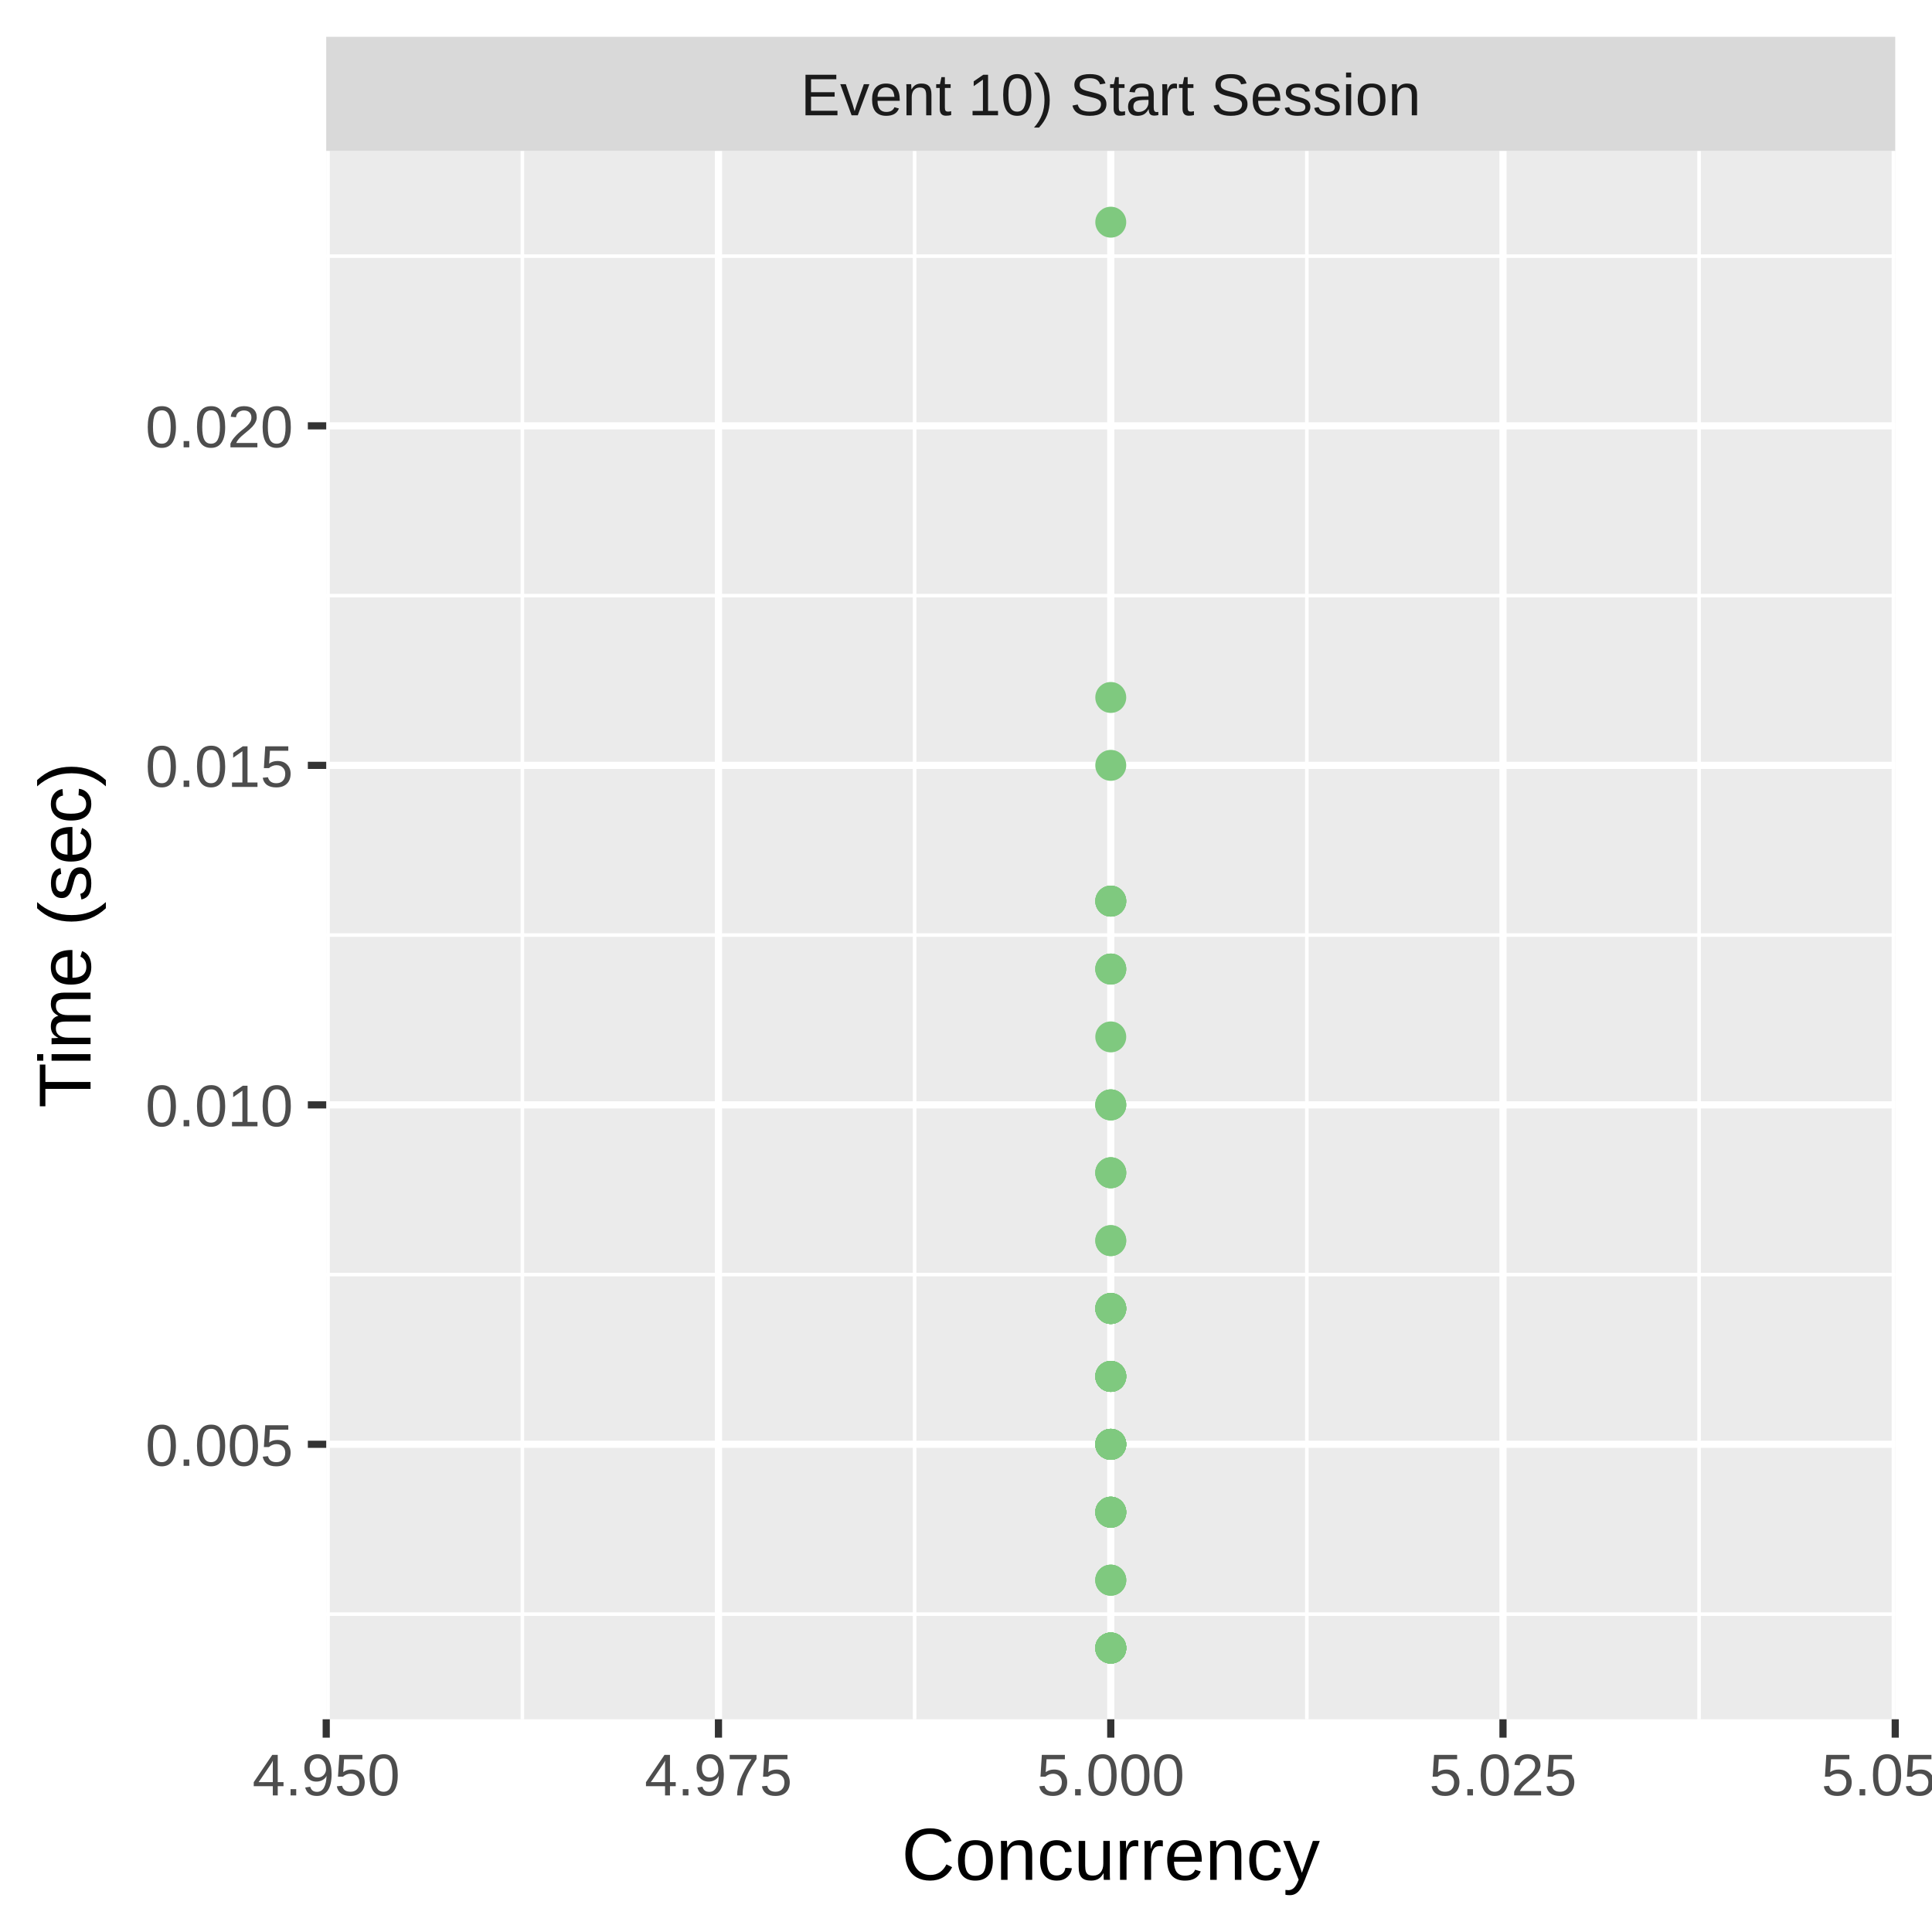
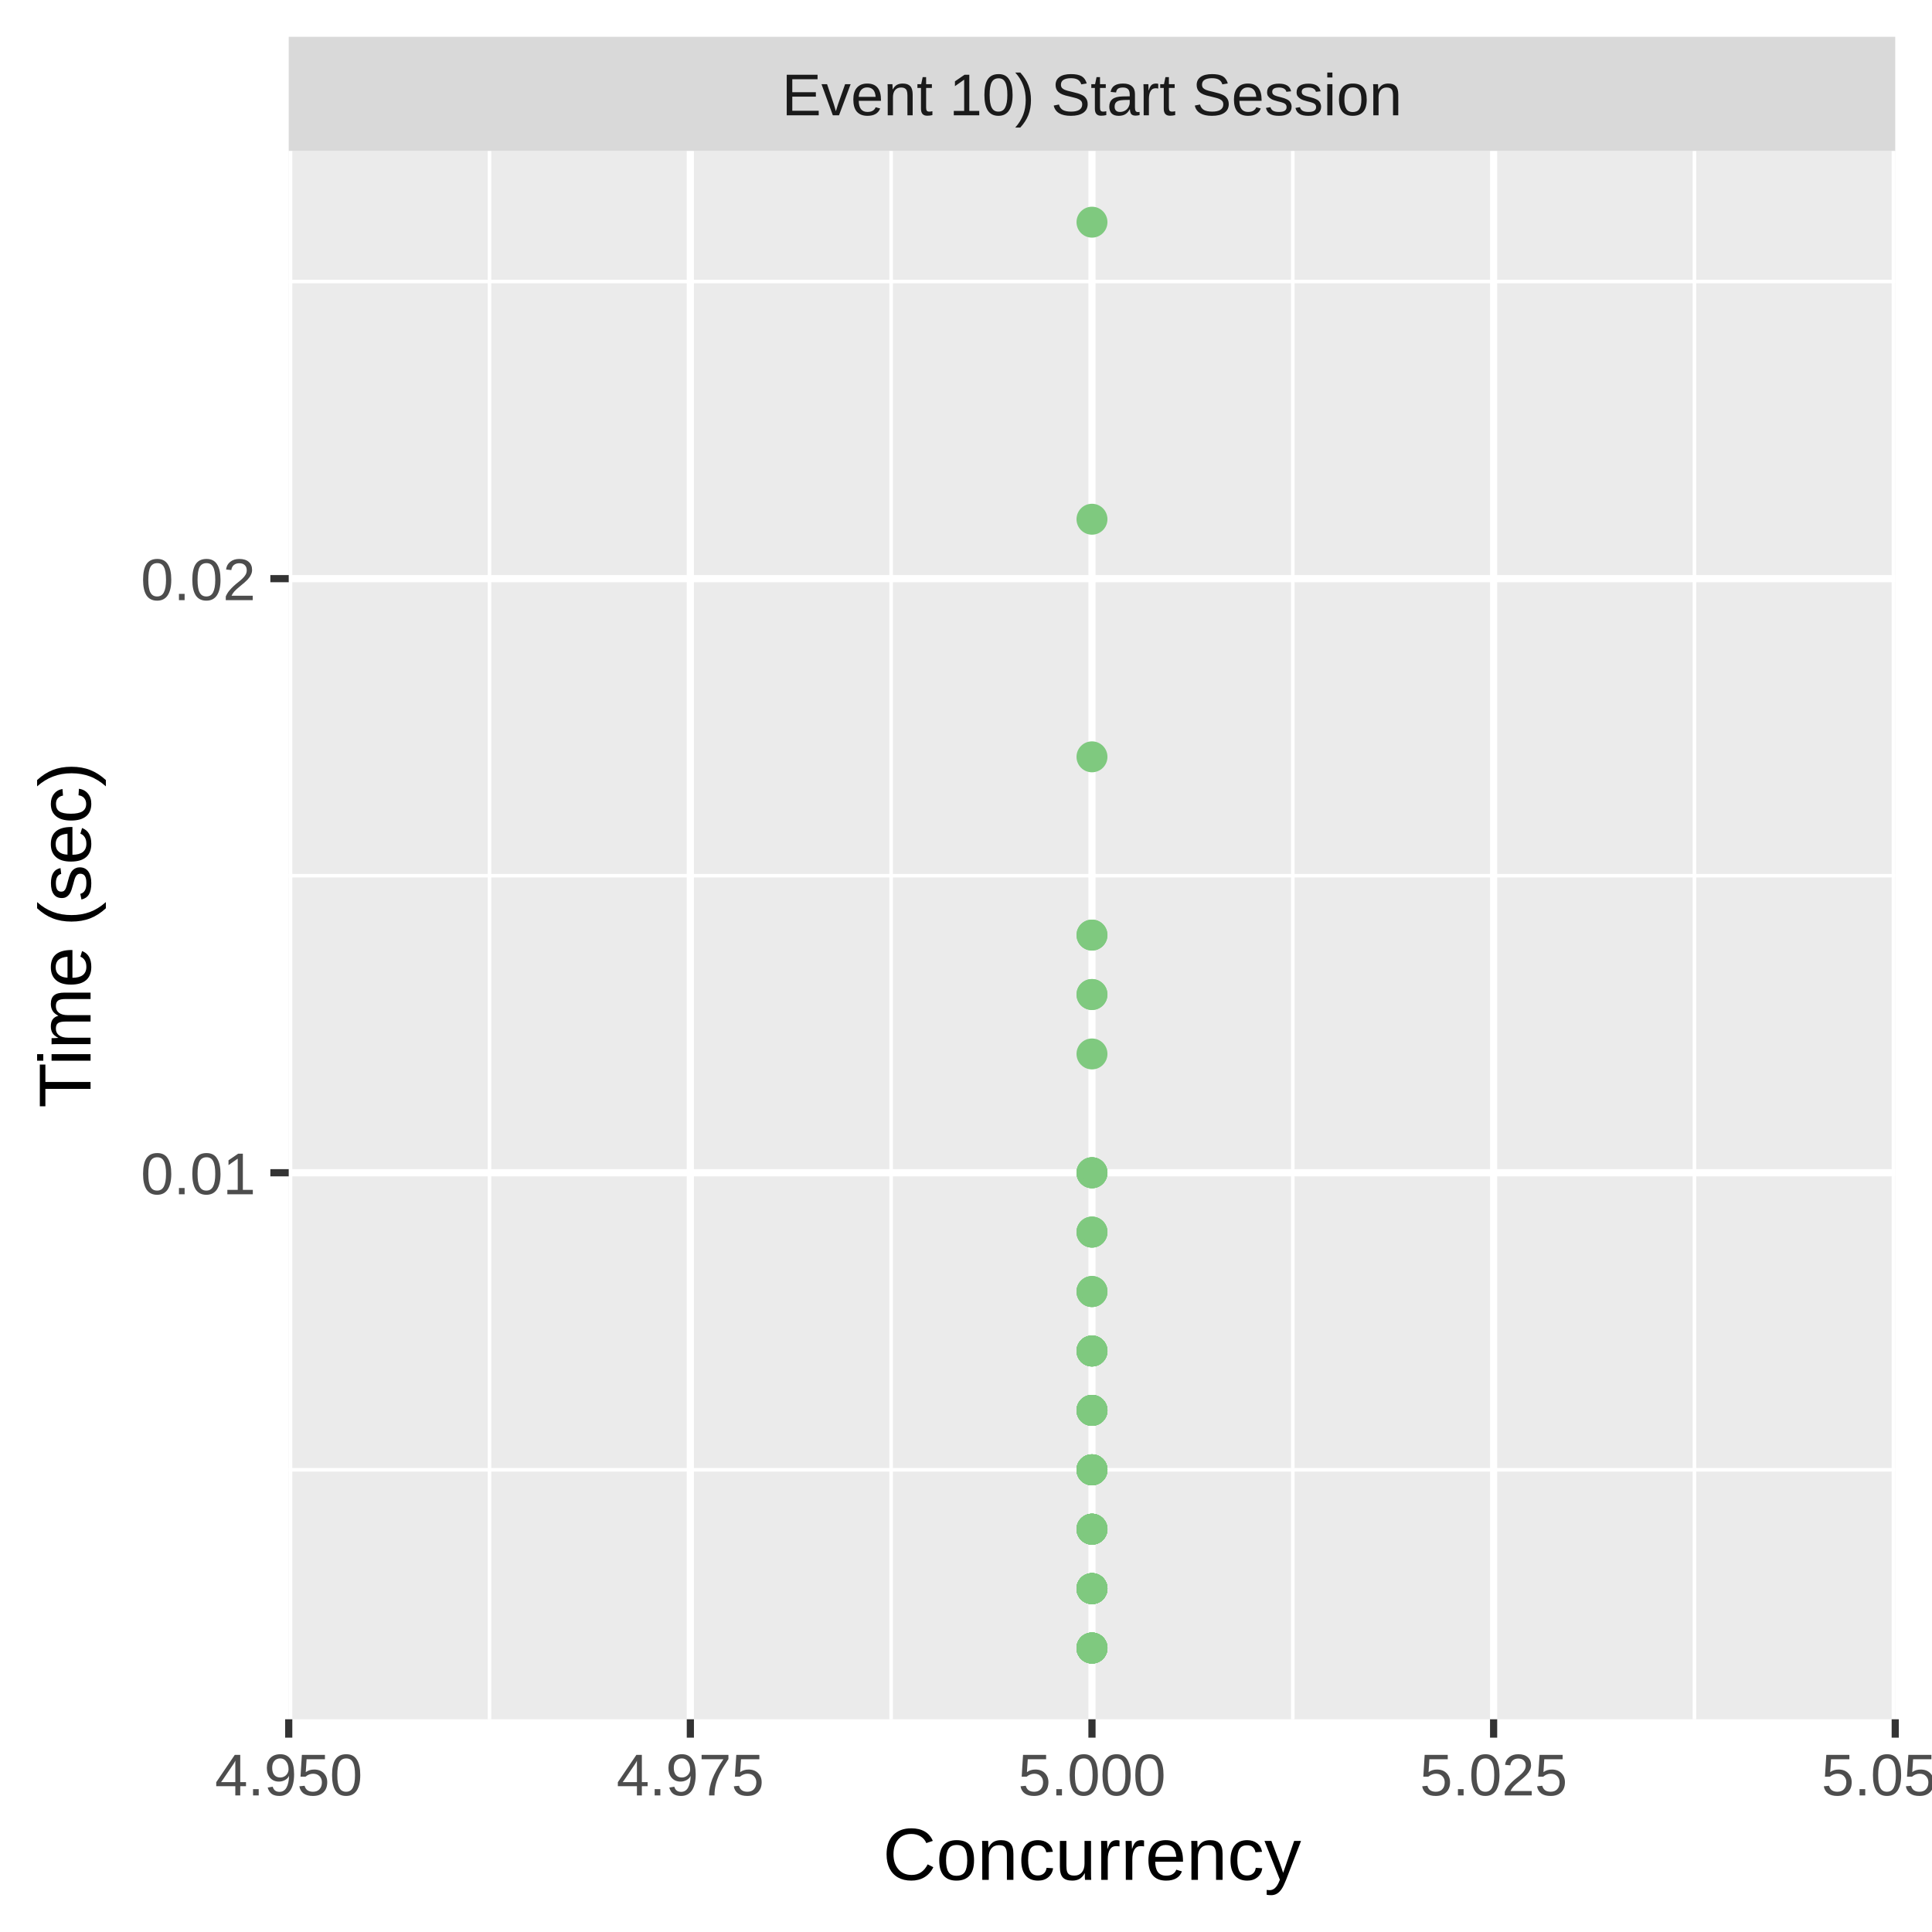
<svg xmlns="http://www.w3.org/2000/svg" class="svglite" width="288.00pt" height="288.00pt" viewBox="0 0 288.00 288.00">
  <defs>
    <style type="text/css">
    .svglite line, .svglite polyline, .svglite polygon, .svglite path, .svglite rect, .svglite circle {
      fill: none;
      stroke: #000000;
      stroke-linecap: round;
      stroke-linejoin: round;
      stroke-miterlimit: 10.00;
    }
    .svglite text {
      white-space: pre;
    }
  </style>
  </defs>
  <rect width="100%" height="100%" style="stroke: none; fill: #FFFFFF;" />
  <defs>
    <clipPath id="cpMC4wMHwyODguMDB8MC4wMHwyODguMDA=">
      <rect x="0.00" y="0.00" width="288.00" height="288.00" />
    </clipPath>
  </defs>
  <g clip-path="url(#cpMC4wMHwyODguMDB8MC4wMHwyODguMDA=)">
    <rect x="0.00" y="0.00" width="288.00" height="288.00" style="stroke-width: 1.07; stroke: #FFFFFF; fill: #FFFFFF;" />
  </g>
  <defs>
-     <clipPath id="cpNDguNjN8MjgyLjUyfDIyLjQ5fDI1Ni4yOQ==">
-       <rect x="48.63" y="22.49" width="233.89" height="233.80" />
+     <clipPath id="cpNDMuMDR8MjgyLjUyfDIyLjQ5fDI1Ni4yOQ==">
+       <rect x="43.04" y="22.49" width="239.48" height="233.80" />
    </clipPath>
  </defs>
-   <g clip-path="url(#cpNDguNjN8MjgyLjUyfDIyLjQ5fDI1Ni4yOQ==)">
-     <rect x="48.63" y="22.49" width="233.89" height="233.80" style="stroke-width: 1.07; stroke: none; fill: #EBEBEB;" />
-     <polyline points="48.63,240.61 282.52,240.61 " style="stroke-width: 0.53; stroke: #FFFFFF; stroke-linecap: butt;" />
-     <polyline points="48.63,190.00 282.52,190.00 " style="stroke-width: 0.53; stroke: #FFFFFF; stroke-linecap: butt;" />
-     <polyline points="48.63,139.39 282.52,139.39 " style="stroke-width: 0.53; stroke: #FFFFFF; stroke-linecap: butt;" />
-     <polyline points="48.63,88.79 282.52,88.79 " style="stroke-width: 0.53; stroke: #FFFFFF; stroke-linecap: butt;" />
-     <polyline points="48.63,38.18 282.52,38.18 " style="stroke-width: 0.53; stroke: #FFFFFF; stroke-linecap: butt;" />
-     <polyline points="77.87,256.29 77.87,22.49 " style="stroke-width: 0.53; stroke: #FFFFFF; stroke-linecap: butt;" />
-     <polyline points="136.34,256.29 136.34,22.49 " style="stroke-width: 0.53; stroke: #FFFFFF; stroke-linecap: butt;" />
-     <polyline points="194.81,256.29 194.81,22.49 " style="stroke-width: 0.53; stroke: #FFFFFF; stroke-linecap: butt;" />
-     <polyline points="253.28,256.29 253.28,22.49 " style="stroke-width: 0.53; stroke: #FFFFFF; stroke-linecap: butt;" />
-     <polyline points="48.63,215.30 282.52,215.30 " style="stroke-width: 1.07; stroke: #FFFFFF; stroke-linecap: butt;" />
-     <polyline points="48.63,164.70 282.52,164.70 " style="stroke-width: 1.07; stroke: #FFFFFF; stroke-linecap: butt;" />
-     <polyline points="48.63,114.09 282.52,114.09 " style="stroke-width: 1.07; stroke: #FFFFFF; stroke-linecap: butt;" />
-     <polyline points="48.63,63.48 282.52,63.48 " style="stroke-width: 1.07; stroke: #FFFFFF; stroke-linecap: butt;" />
-     <polyline points="48.63,256.29 48.63,22.49 " style="stroke-width: 1.07; stroke: #FFFFFF; stroke-linecap: butt;" />
-     <polyline points="107.10,256.29 107.10,22.49 " style="stroke-width: 1.07; stroke: #FFFFFF; stroke-linecap: butt;" />
-     <polyline points="165.58,256.29 165.58,22.49 " style="stroke-width: 1.07; stroke: #FFFFFF; stroke-linecap: butt;" />
-     <polyline points="224.05,256.29 224.05,22.49 " style="stroke-width: 1.07; stroke: #FFFFFF; stroke-linecap: butt;" />
+   <g clip-path="url(#cpNDMuMDR8MjgyLjUyfDIyLjQ5fDI1Ni4yOQ==)">
+     <rect x="43.04" y="22.49" width="239.48" height="233.80" style="stroke-width: 1.07; stroke: none; fill: #EBEBEB;" />
+     <polyline points="43.04,219.10 282.52,219.10 " style="stroke-width: 0.53; stroke: #FFFFFF; stroke-linecap: butt;" />
+     <polyline points="43.04,130.54 282.52,130.54 " style="stroke-width: 0.53; stroke: #FFFFFF; stroke-linecap: butt;" />
+     <polyline points="43.04,41.97 282.52,41.97 " style="stroke-width: 0.53; stroke: #FFFFFF; stroke-linecap: butt;" />
+     <polyline points="72.97,256.29 72.97,22.49 " style="stroke-width: 0.53; stroke: #FFFFFF; stroke-linecap: butt;" />
+     <polyline points="132.84,256.29 132.84,22.49 " style="stroke-width: 0.53; stroke: #FFFFFF; stroke-linecap: butt;" />
+     <polyline points="192.71,256.29 192.71,22.49 " style="stroke-width: 0.53; stroke: #FFFFFF; stroke-linecap: butt;" />
+     <polyline points="252.59,256.29 252.59,22.49 " style="stroke-width: 0.53; stroke: #FFFFFF; stroke-linecap: butt;" />
+     <polyline points="43.04,174.82 282.52,174.82 " style="stroke-width: 1.07; stroke: #FFFFFF; stroke-linecap: butt;" />
+     <polyline points="43.04,86.26 282.52,86.26 " style="stroke-width: 1.07; stroke: #FFFFFF; stroke-linecap: butt;" />
+     <polyline points="43.04,256.29 43.04,22.49 " style="stroke-width: 1.07; stroke: #FFFFFF; stroke-linecap: butt;" />
+     <polyline points="102.91,256.29 102.91,22.49 " style="stroke-width: 1.07; stroke: #FFFFFF; stroke-linecap: butt;" />
+     <polyline points="162.78,256.29 162.78,22.49 " style="stroke-width: 1.07; stroke: #FFFFFF; stroke-linecap: butt;" />
+     <polyline points="222.65,256.29 222.65,22.49 " style="stroke-width: 1.07; stroke: #FFFFFF; stroke-linecap: butt;" />
    <polyline points="282.52,256.29 282.52,22.49 " style="stroke-width: 1.07; stroke: #FFFFFF; stroke-linecap: butt;" />
-     <circle cx="165.58" cy="195.06" r="1.95" style="stroke-width: 0.71; stroke: #7FC97F; fill: #7FC97F;" />
-     <circle cx="165.58" cy="134.33" r="1.95" style="stroke-width: 0.71; stroke: #7FC97F; fill: #7FC97F;" />
-     <circle cx="165.58" cy="245.67" r="1.95" style="stroke-width: 0.71; stroke: #7FC97F; fill: #7FC97F;" />
-     <circle cx="165.58" cy="245.67" r="1.95" style="stroke-width: 0.71; stroke: #7FC97F; fill: #7FC97F;" />
-     <circle cx="165.58" cy="195.06" r="1.95" style="stroke-width: 0.71; stroke: #7FC97F; fill: #7FC97F;" />
-     <circle cx="165.58" cy="245.67" r="1.95" style="stroke-width: 0.71; stroke: #7FC97F; fill: #7FC97F;" />
-     <circle cx="165.58" cy="245.67" r="1.95" style="stroke-width: 0.71; stroke: #7FC97F; fill: #7FC97F;" />
-     <circle cx="165.58" cy="225.42" r="1.95" style="stroke-width: 0.71; stroke: #7FC97F; fill: #7FC97F;" />
-     <circle cx="165.58" cy="205.18" r="1.95" style="stroke-width: 0.71; stroke: #7FC97F; fill: #7FC97F;" />
-     <circle cx="165.58" cy="174.82" r="1.95" style="stroke-width: 0.71; stroke: #7FC97F; fill: #7FC97F;" />
-     <circle cx="165.58" cy="205.18" r="1.95" style="stroke-width: 0.71; stroke: #7FC97F; fill: #7FC97F;" />
-     <circle cx="165.58" cy="164.70" r="1.95" style="stroke-width: 0.71; stroke: #7FC97F; fill: #7FC97F;" />
-     <circle cx="165.58" cy="134.33" r="1.95" style="stroke-width: 0.71; stroke: #7FC97F; fill: #7FC97F;" />
-     <circle cx="165.58" cy="195.06" r="1.95" style="stroke-width: 0.71; stroke: #7FC97F; fill: #7FC97F;" />
-     <circle cx="165.58" cy="205.18" r="1.95" style="stroke-width: 0.71; stroke: #7FC97F; fill: #7FC97F;" />
-     <circle cx="165.58" cy="205.18" r="1.95" style="stroke-width: 0.71; stroke: #7FC97F; fill: #7FC97F;" />
-     <circle cx="165.58" cy="245.67" r="1.95" style="stroke-width: 0.71; stroke: #7FC97F; fill: #7FC97F;" />
-     <circle cx="165.58" cy="215.30" r="1.95" style="stroke-width: 0.71; stroke: #7FC97F; fill: #7FC97F;" />
-     <circle cx="165.58" cy="225.42" r="1.95" style="stroke-width: 0.71; stroke: #7FC97F; fill: #7FC97F;" />
-     <circle cx="165.58" cy="215.30" r="1.95" style="stroke-width: 0.71; stroke: #7FC97F; fill: #7FC97F;" />
-     <circle cx="165.58" cy="205.18" r="1.95" style="stroke-width: 0.71; stroke: #7FC97F; fill: #7FC97F;" />
-     <circle cx="165.58" cy="225.42" r="1.95" style="stroke-width: 0.71; stroke: #7FC97F; fill: #7FC97F;" />
-     <circle cx="165.58" cy="245.67" r="1.95" style="stroke-width: 0.71; stroke: #7FC97F; fill: #7FC97F;" />
-     <circle cx="165.58" cy="215.30" r="1.95" style="stroke-width: 0.71; stroke: #7FC97F; fill: #7FC97F;" />
-     <circle cx="165.58" cy="235.55" r="1.95" style="stroke-width: 0.71; stroke: #7FC97F; fill: #7FC97F;" />
-     <circle cx="165.58" cy="225.42" r="1.95" style="stroke-width: 0.71; stroke: #7FC97F; fill: #7FC97F;" />
-     <circle cx="165.58" cy="184.94" r="1.95" style="stroke-width: 0.71; stroke: #7FC97F; fill: #7FC97F;" />
-     <circle cx="165.58" cy="205.18" r="1.95" style="stroke-width: 0.71; stroke: #7FC97F; fill: #7FC97F;" />
-     <circle cx="165.58" cy="144.45" r="1.95" style="stroke-width: 0.71; stroke: #7FC97F; fill: #7FC97F;" />
-     <circle cx="165.58" cy="215.30" r="1.95" style="stroke-width: 0.71; stroke: #7FC97F; fill: #7FC97F;" />
-     <circle cx="165.58" cy="195.06" r="1.95" style="stroke-width: 0.71; stroke: #7FC97F; fill: #7FC97F;" />
-     <circle cx="165.58" cy="235.55" r="1.95" style="stroke-width: 0.71; stroke: #7FC97F; fill: #7FC97F;" />
-     <circle cx="165.58" cy="245.67" r="1.95" style="stroke-width: 0.71; stroke: #7FC97F; fill: #7FC97F;" />
-     <circle cx="165.58" cy="144.45" r="1.95" style="stroke-width: 0.71; stroke: #7FC97F; fill: #7FC97F;" />
-     <circle cx="165.58" cy="215.30" r="1.95" style="stroke-width: 0.71; stroke: #7FC97F; fill: #7FC97F;" />
-     <circle cx="165.58" cy="205.18" r="1.95" style="stroke-width: 0.71; stroke: #7FC97F; fill: #7FC97F;" />
-     <circle cx="165.58" cy="215.30" r="1.95" style="stroke-width: 0.71; stroke: #7FC97F; fill: #7FC97F;" />
-     <circle cx="165.58" cy="225.42" r="1.95" style="stroke-width: 0.71; stroke: #7FC97F; fill: #7FC97F;" />
-     <circle cx="165.58" cy="215.30" r="1.95" style="stroke-width: 0.71; stroke: #7FC97F; fill: #7FC97F;" />
-     <circle cx="165.58" cy="174.82" r="1.95" style="stroke-width: 0.71; stroke: #7FC97F; fill: #7FC97F;" />
-     <circle cx="165.58" cy="245.67" r="1.95" style="stroke-width: 0.71; stroke: #7FC97F; fill: #7FC97F;" />
-     <circle cx="165.58" cy="134.33" r="1.95" style="stroke-width: 0.71; stroke: #7FC97F; fill: #7FC97F;" />
-     <circle cx="165.58" cy="164.70" r="1.95" style="stroke-width: 0.71; stroke: #7FC97F; fill: #7FC97F;" />
-     <circle cx="165.58" cy="245.67" r="1.95" style="stroke-width: 0.71; stroke: #7FC97F; fill: #7FC97F;" />
-     <circle cx="165.58" cy="184.94" r="1.95" style="stroke-width: 0.71; stroke: #7FC97F; fill: #7FC97F;" />
-     <circle cx="165.58" cy="245.67" r="1.95" style="stroke-width: 0.71; stroke: #7FC97F; fill: #7FC97F;" />
-     <circle cx="165.58" cy="245.67" r="1.95" style="stroke-width: 0.71; stroke: #7FC97F; fill: #7FC97F;" />
-     <circle cx="165.58" cy="174.82" r="1.95" style="stroke-width: 0.71; stroke: #7FC97F; fill: #7FC97F;" />
-     <circle cx="165.58" cy="215.30" r="1.95" style="stroke-width: 0.71; stroke: #7FC97F; fill: #7FC97F;" />
-     <circle cx="165.58" cy="144.45" r="1.95" style="stroke-width: 0.71; stroke: #7FC97F; fill: #7FC97F;" />
-     <circle cx="165.58" cy="235.55" r="1.95" style="stroke-width: 0.71; stroke: #7FC97F; fill: #7FC97F;" />
-     <circle cx="165.58" cy="103.97" r="1.95" style="stroke-width: 0.71; stroke: #7FC97F; fill: #7FC97F;" />
-     <circle cx="165.58" cy="33.12" r="1.95" style="stroke-width: 0.71; stroke: #7FC97F; fill: #7FC97F;" />
-     <circle cx="165.58" cy="205.18" r="1.95" style="stroke-width: 0.71; stroke: #7FC97F; fill: #7FC97F;" />
-     <circle cx="165.58" cy="245.67" r="1.95" style="stroke-width: 0.71; stroke: #7FC97F; fill: #7FC97F;" />
-     <circle cx="165.58" cy="154.57" r="1.95" style="stroke-width: 0.71; stroke: #7FC97F; fill: #7FC97F;" />
-     <circle cx="165.58" cy="225.42" r="1.95" style="stroke-width: 0.71; stroke: #7FC97F; fill: #7FC97F;" />
-     <circle cx="165.58" cy="114.09" r="1.95" style="stroke-width: 0.71; stroke: #7FC97F; fill: #7FC97F;" />
-     <circle cx="165.58" cy="215.30" r="1.95" style="stroke-width: 0.71; stroke: #7FC97F; fill: #7FC97F;" />
-     <circle cx="165.58" cy="245.67" r="1.95" style="stroke-width: 0.71; stroke: #7FC97F; fill: #7FC97F;" />
-     <circle cx="165.58" cy="164.70" r="1.95" style="stroke-width: 0.71; stroke: #7FC97F; fill: #7FC97F;" />
-     <circle cx="165.58" cy="245.67" r="1.95" style="stroke-width: 0.71; stroke: #7FC97F; fill: #7FC97F;" />
-     <circle cx="165.58" cy="195.06" r="1.95" style="stroke-width: 0.71; stroke: #7FC97F; fill: #7FC97F;" />
-     <circle cx="165.58" cy="195.06" r="1.95" style="stroke-width: 0.71; stroke: #7FC97F; fill: #7FC97F;" />
-     <circle cx="165.58" cy="225.42" r="1.95" style="stroke-width: 0.71; stroke: #7FC97F; fill: #7FC97F;" />
-     <circle cx="165.58" cy="195.06" r="1.95" style="stroke-width: 0.71; stroke: #7FC97F; fill: #7FC97F;" />
-     <circle cx="165.58" cy="215.30" r="1.95" style="stroke-width: 0.71; stroke: #7FC97F; fill: #7FC97F;" />
-     <circle cx="165.58" cy="134.33" r="1.95" style="stroke-width: 0.71; stroke: #7FC97F; fill: #7FC97F;" />
+     <circle cx="162.78" cy="210.24" r="1.95" style="stroke-width: 0.71; stroke: #7FC97F; fill: #7FC97F;" />
+     <circle cx="162.78" cy="77.40" r="1.95" style="stroke-width: 0.71; stroke: #7FC97F; fill: #7FC97F;" />
+     <circle cx="162.78" cy="192.53" r="1.95" style="stroke-width: 0.71; stroke: #7FC97F; fill: #7FC97F;" />
+     <circle cx="162.78" cy="219.10" r="1.95" style="stroke-width: 0.71; stroke: #7FC97F; fill: #7FC97F;" />
+     <circle cx="162.78" cy="245.67" r="1.95" style="stroke-width: 0.71; stroke: #7FC97F; fill: #7FC97F;" />
+     <circle cx="162.78" cy="236.81" r="1.95" style="stroke-width: 0.71; stroke: #7FC97F; fill: #7FC97F;" />
+     <circle cx="162.78" cy="183.67" r="1.95" style="stroke-width: 0.71; stroke: #7FC97F; fill: #7FC97F;" />
+     <circle cx="162.78" cy="210.24" r="1.95" style="stroke-width: 0.71; stroke: #7FC97F; fill: #7FC97F;" />
+     <circle cx="162.78" cy="236.81" r="1.95" style="stroke-width: 0.71; stroke: #7FC97F; fill: #7FC97F;" />
+     <circle cx="162.78" cy="210.24" r="1.95" style="stroke-width: 0.71; stroke: #7FC97F; fill: #7FC97F;" />
+     <circle cx="162.78" cy="201.39" r="1.95" style="stroke-width: 0.71; stroke: #7FC97F; fill: #7FC97F;" />
+     <circle cx="162.78" cy="139.39" r="1.95" style="stroke-width: 0.71; stroke: #7FC97F; fill: #7FC97F;" />
+     <circle cx="162.78" cy="219.10" r="1.95" style="stroke-width: 0.71; stroke: #7FC97F; fill: #7FC97F;" />
+     <circle cx="162.78" cy="227.95" r="1.95" style="stroke-width: 0.71; stroke: #7FC97F; fill: #7FC97F;" />
+     <circle cx="162.78" cy="174.82" r="1.95" style="stroke-width: 0.71; stroke: #7FC97F; fill: #7FC97F;" />
+     <circle cx="162.78" cy="227.95" r="1.95" style="stroke-width: 0.71; stroke: #7FC97F; fill: #7FC97F;" />
+     <circle cx="162.78" cy="236.81" r="1.95" style="stroke-width: 0.71; stroke: #7FC97F; fill: #7FC97F;" />
+     <circle cx="162.78" cy="219.10" r="1.95" style="stroke-width: 0.71; stroke: #7FC97F; fill: #7FC97F;" />
+     <circle cx="162.78" cy="236.81" r="1.95" style="stroke-width: 0.71; stroke: #7FC97F; fill: #7FC97F;" />
+     <circle cx="162.78" cy="219.10" r="1.95" style="stroke-width: 0.71; stroke: #7FC97F; fill: #7FC97F;" />
+     <circle cx="162.78" cy="183.67" r="1.95" style="stroke-width: 0.71; stroke: #7FC97F; fill: #7FC97F;" />
+     <circle cx="162.78" cy="245.67" r="1.95" style="stroke-width: 0.71; stroke: #7FC97F; fill: #7FC97F;" />
+     <circle cx="162.78" cy="236.81" r="1.95" style="stroke-width: 0.71; stroke: #7FC97F; fill: #7FC97F;" />
+     <circle cx="162.78" cy="236.81" r="1.95" style="stroke-width: 0.71; stroke: #7FC97F; fill: #7FC97F;" />
+     <circle cx="162.78" cy="33.12" r="1.95" style="stroke-width: 0.71; stroke: #7FC97F; fill: #7FC97F;" />
+     <circle cx="162.78" cy="245.67" r="1.95" style="stroke-width: 0.71; stroke: #7FC97F; fill: #7FC97F;" />
+     <circle cx="162.78" cy="201.39" r="1.95" style="stroke-width: 0.71; stroke: #7FC97F; fill: #7FC97F;" />
+     <circle cx="162.78" cy="210.24" r="1.95" style="stroke-width: 0.71; stroke: #7FC97F; fill: #7FC97F;" />
+     <circle cx="162.78" cy="112.82" r="1.95" style="stroke-width: 0.71; stroke: #7FC97F; fill: #7FC97F;" />
+     <circle cx="162.78" cy="245.67" r="1.95" style="stroke-width: 0.71; stroke: #7FC97F; fill: #7FC97F;" />
+     <circle cx="162.78" cy="201.39" r="1.95" style="stroke-width: 0.71; stroke: #7FC97F; fill: #7FC97F;" />
+     <circle cx="162.78" cy="236.81" r="1.95" style="stroke-width: 0.71; stroke: #7FC97F; fill: #7FC97F;" />
+     <circle cx="162.78" cy="236.81" r="1.95" style="stroke-width: 0.71; stroke: #7FC97F; fill: #7FC97F;" />
+     <circle cx="162.78" cy="148.25" r="1.95" style="stroke-width: 0.71; stroke: #7FC97F; fill: #7FC97F;" />
+     <circle cx="162.78" cy="219.10" r="1.95" style="stroke-width: 0.71; stroke: #7FC97F; fill: #7FC97F;" />
+     <circle cx="162.78" cy="245.67" r="1.95" style="stroke-width: 0.71; stroke: #7FC97F; fill: #7FC97F;" />
+     <circle cx="162.78" cy="245.67" r="1.95" style="stroke-width: 0.71; stroke: #7FC97F; fill: #7FC97F;" />
+     <circle cx="162.78" cy="201.39" r="1.95" style="stroke-width: 0.71; stroke: #7FC97F; fill: #7FC97F;" />
+     <circle cx="162.78" cy="227.95" r="1.95" style="stroke-width: 0.71; stroke: #7FC97F; fill: #7FC97F;" />
+     <circle cx="162.78" cy="219.10" r="1.95" style="stroke-width: 0.71; stroke: #7FC97F; fill: #7FC97F;" />
+     <circle cx="162.78" cy="227.95" r="1.95" style="stroke-width: 0.71; stroke: #7FC97F; fill: #7FC97F;" />
+     <circle cx="162.78" cy="201.39" r="1.95" style="stroke-width: 0.71; stroke: #7FC97F; fill: #7FC97F;" />
+     <circle cx="162.78" cy="174.82" r="1.95" style="stroke-width: 0.71; stroke: #7FC97F; fill: #7FC97F;" />
+     <circle cx="162.78" cy="139.39" r="1.95" style="stroke-width: 0.71; stroke: #7FC97F; fill: #7FC97F;" />
+     <circle cx="162.78" cy="236.81" r="1.95" style="stroke-width: 0.71; stroke: #7FC97F; fill: #7FC97F;" />
+     <circle cx="162.78" cy="227.95" r="1.95" style="stroke-width: 0.71; stroke: #7FC97F; fill: #7FC97F;" />
+     <circle cx="162.78" cy="192.53" r="1.95" style="stroke-width: 0.71; stroke: #7FC97F; fill: #7FC97F;" />
+     <circle cx="162.78" cy="245.67" r="1.95" style="stroke-width: 0.71; stroke: #7FC97F; fill: #7FC97F;" />
+     <circle cx="162.78" cy="227.95" r="1.95" style="stroke-width: 0.71; stroke: #7FC97F; fill: #7FC97F;" />
+     <circle cx="162.78" cy="219.10" r="1.95" style="stroke-width: 0.71; stroke: #7FC97F; fill: #7FC97F;" />
+     <circle cx="162.78" cy="245.67" r="1.95" style="stroke-width: 0.71; stroke: #7FC97F; fill: #7FC97F;" />
+     <circle cx="162.78" cy="192.53" r="1.95" style="stroke-width: 0.71; stroke: #7FC97F; fill: #7FC97F;" />
+     <circle cx="162.78" cy="148.25" r="1.95" style="stroke-width: 0.71; stroke: #7FC97F; fill: #7FC97F;" />
+     <circle cx="162.78" cy="219.10" r="1.95" style="stroke-width: 0.71; stroke: #7FC97F; fill: #7FC97F;" />
+     <circle cx="162.78" cy="174.82" r="1.95" style="stroke-width: 0.71; stroke: #7FC97F; fill: #7FC97F;" />
+     <circle cx="162.78" cy="236.81" r="1.95" style="stroke-width: 0.71; stroke: #7FC97F; fill: #7FC97F;" />
+     <circle cx="162.78" cy="157.11" r="1.95" style="stroke-width: 0.71; stroke: #7FC97F; fill: #7FC97F;" />
+     <circle cx="162.78" cy="174.82" r="1.95" style="stroke-width: 0.71; stroke: #7FC97F; fill: #7FC97F;" />
+     <circle cx="162.78" cy="219.10" r="1.95" style="stroke-width: 0.71; stroke: #7FC97F; fill: #7FC97F;" />
+     <circle cx="162.78" cy="236.81" r="1.95" style="stroke-width: 0.71; stroke: #7FC97F; fill: #7FC97F;" />
+     <circle cx="162.78" cy="245.67" r="1.95" style="stroke-width: 0.71; stroke: #7FC97F; fill: #7FC97F;" />
+     <circle cx="162.78" cy="210.24" r="1.95" style="stroke-width: 0.71; stroke: #7FC97F; fill: #7FC97F;" />
+     <circle cx="162.78" cy="245.67" r="1.95" style="stroke-width: 0.71; stroke: #7FC97F; fill: #7FC97F;" />
+     <circle cx="162.78" cy="210.24" r="1.95" style="stroke-width: 0.71; stroke: #7FC97F; fill: #7FC97F;" />
+     <circle cx="162.78" cy="210.24" r="1.95" style="stroke-width: 0.71; stroke: #7FC97F; fill: #7FC97F;" />
+     <circle cx="162.78" cy="227.95" r="1.95" style="stroke-width: 0.71; stroke: #7FC97F; fill: #7FC97F;" />
+     <circle cx="162.78" cy="201.39" r="1.95" style="stroke-width: 0.71; stroke: #7FC97F; fill: #7FC97F;" />
+     <circle cx="162.78" cy="183.67" r="1.95" style="stroke-width: 0.71; stroke: #7FC97F; fill: #7FC97F;" />
  </g>
  <g clip-path="url(#cpMC4wMHwyODguMDB8MC4wMHwyODguMDA=)">
</g>
  <defs>
-     <clipPath id="cpNDguNjN8MjgyLjUyfDUuNDh8MjIuNDk=">
-       <rect x="48.63" y="5.48" width="233.89" height="17.01" />
+     <clipPath id="cpNDMuMDR8MjgyLjUyfDUuNDh8MjIuNDk=">
+       <rect x="43.04" y="5.48" width="239.48" height="17.01" />
    </clipPath>
  </defs>
-   <g clip-path="url(#cpNDguNjN8MjgyLjUyfDUuNDh8MjIuNDk=)">
-     <rect x="48.63" y="5.48" width="233.89" height="17.01" style="stroke-width: 1.07; stroke: none; fill: #D9D9D9;" />
-     <text x="165.58" y="17.19" text-anchor="middle" style="font-size: 8.80px;fill: #1A1A1A; font-family: &quot;Liberation Sans&quot;;" textLength="103.28px" lengthAdjust="spacingAndGlyphs">Event 10) Start Session</text>
+   <g clip-path="url(#cpNDMuMDR8MjgyLjUyfDUuNDh8MjIuNDk=)">
+     <rect x="43.04" y="5.48" width="239.48" height="17.01" style="stroke-width: 1.07; stroke: none; fill: #D9D9D9;" />
+     <text x="162.78" y="17.19" text-anchor="middle" style="font-size: 8.80px;fill: #1A1A1A; font-family: &quot;Liberation Sans&quot;;" textLength="103.28px" lengthAdjust="spacingAndGlyphs">Event 10) Start Session</text>
  </g>
  <g clip-path="url(#cpMC4wMHwyODguMDB8MC4wMHwyODguMDA=)">
-     <polyline points="48.63,259.03 48.63,256.29 " style="stroke-width: 1.07; stroke: #333333; stroke-linecap: butt;" />
-     <polyline points="107.10,259.03 107.10,256.29 " style="stroke-width: 1.07; stroke: #333333; stroke-linecap: butt;" />
-     <polyline points="165.58,259.03 165.58,256.29 " style="stroke-width: 1.07; stroke: #333333; stroke-linecap: butt;" />
-     <polyline points="224.05,259.03 224.05,256.29 " style="stroke-width: 1.07; stroke: #333333; stroke-linecap: butt;" />
+     <polyline points="43.04,259.03 43.04,256.29 " style="stroke-width: 1.07; stroke: #333333; stroke-linecap: butt;" />
+     <polyline points="102.91,259.03 102.91,256.29 " style="stroke-width: 1.07; stroke: #333333; stroke-linecap: butt;" />
+     <polyline points="162.78,259.03 162.78,256.29 " style="stroke-width: 1.07; stroke: #333333; stroke-linecap: butt;" />
+     <polyline points="222.65,259.03 222.65,256.29 " style="stroke-width: 1.07; stroke: #333333; stroke-linecap: butt;" />
    <polyline points="282.52,259.03 282.52,256.29 " style="stroke-width: 1.07; stroke: #333333; stroke-linecap: butt;" />
-     <text x="48.63" y="267.64" text-anchor="middle" style="font-size: 8.80px;fill: #4D4D4D; font-family: &quot;Liberation Sans&quot;;" textLength="25.17px" lengthAdjust="spacingAndGlyphs">4.950</text>
-     <text x="107.10" y="267.64" text-anchor="middle" style="font-size: 8.80px;fill: #4D4D4D; font-family: &quot;Liberation Sans&quot;;" textLength="25.17px" lengthAdjust="spacingAndGlyphs">4.975</text>
-     <text x="165.58" y="267.64" text-anchor="middle" style="font-size: 8.80px;fill: #4D4D4D; font-family: &quot;Liberation Sans&quot;;" textLength="25.17px" lengthAdjust="spacingAndGlyphs">5.000</text>
-     <text x="224.05" y="267.64" text-anchor="middle" style="font-size: 8.80px;fill: #4D4D4D; font-family: &quot;Liberation Sans&quot;;" textLength="25.17px" lengthAdjust="spacingAndGlyphs">5.025</text>
+     <text x="43.04" y="267.64" text-anchor="middle" style="font-size: 8.80px;fill: #4D4D4D; font-family: &quot;Liberation Sans&quot;;" textLength="25.17px" lengthAdjust="spacingAndGlyphs">4.950</text>
+     <text x="102.91" y="267.64" text-anchor="middle" style="font-size: 8.80px;fill: #4D4D4D; font-family: &quot;Liberation Sans&quot;;" textLength="25.17px" lengthAdjust="spacingAndGlyphs">4.975</text>
+     <text x="162.78" y="267.64" text-anchor="middle" style="font-size: 8.80px;fill: #4D4D4D; font-family: &quot;Liberation Sans&quot;;" textLength="25.17px" lengthAdjust="spacingAndGlyphs">5.000</text>
+     <text x="222.65" y="267.64" text-anchor="middle" style="font-size: 8.80px;fill: #4D4D4D; font-family: &quot;Liberation Sans&quot;;" textLength="25.17px" lengthAdjust="spacingAndGlyphs">5.025</text>
    <text x="282.52" y="267.64" text-anchor="middle" style="font-size: 8.80px;fill: #4D4D4D; font-family: &quot;Liberation Sans&quot;;" textLength="25.17px" lengthAdjust="spacingAndGlyphs">5.050</text>
-     <text x="43.70" y="218.51" text-anchor="end" style="font-size: 8.80px;fill: #4D4D4D; font-family: &quot;Liberation Sans&quot;;" textLength="25.17px" lengthAdjust="spacingAndGlyphs">0.005</text>
-     <text x="43.70" y="167.90" text-anchor="end" style="font-size: 8.80px;fill: #4D4D4D; font-family: &quot;Liberation Sans&quot;;" textLength="25.17px" lengthAdjust="spacingAndGlyphs">0.010</text>
-     <text x="43.70" y="117.30" text-anchor="end" style="font-size: 8.80px;fill: #4D4D4D; font-family: &quot;Liberation Sans&quot;;" textLength="25.17px" lengthAdjust="spacingAndGlyphs">0.015</text>
-     <text x="43.70" y="66.69" text-anchor="end" style="font-size: 8.80px;fill: #4D4D4D; font-family: &quot;Liberation Sans&quot;;" textLength="25.17px" lengthAdjust="spacingAndGlyphs">0.020</text>
-     <polyline points="45.89,215.30 48.63,215.30 " style="stroke-width: 1.07; stroke: #333333; stroke-linecap: butt;" />
-     <polyline points="45.89,164.70 48.63,164.70 " style="stroke-width: 1.07; stroke: #333333; stroke-linecap: butt;" />
-     <polyline points="45.89,114.09 48.63,114.09 " style="stroke-width: 1.07; stroke: #333333; stroke-linecap: butt;" />
-     <polyline points="45.89,63.48 48.63,63.48 " style="stroke-width: 1.07; stroke: #333333; stroke-linecap: butt;" />
-     <text x="165.58" y="280.23" text-anchor="middle" style="font-size: 11.00px; font-family: &quot;Liberation Sans&quot;;" textLength="69.30px" lengthAdjust="spacingAndGlyphs">Concurrency</text>
+     <text x="38.11" y="178.03" text-anchor="end" style="font-size: 8.80px;fill: #4D4D4D; font-family: &quot;Liberation Sans&quot;;" textLength="19.58px" lengthAdjust="spacingAndGlyphs">0.01</text>
+     <text x="38.11" y="89.46" text-anchor="end" style="font-size: 8.80px;fill: #4D4D4D; font-family: &quot;Liberation Sans&quot;;" textLength="19.58px" lengthAdjust="spacingAndGlyphs">0.02</text>
+     <polyline points="40.30,174.82 43.04,174.82 " style="stroke-width: 1.07; stroke: #333333; stroke-linecap: butt;" />
+     <polyline points="40.30,86.26 43.04,86.26 " style="stroke-width: 1.07; stroke: #333333; stroke-linecap: butt;" />
+     <text x="162.78" y="280.23" text-anchor="middle" style="font-size: 11.00px; font-family: &quot;Liberation Sans&quot;;" textLength="69.30px" lengthAdjust="spacingAndGlyphs">Concurrency</text>
    <text transform="translate(13.50,139.39) rotate(-90)" text-anchor="middle" style="font-size: 11.00px; font-family: &quot;Liberation Sans&quot;;" textLength="57.55px" lengthAdjust="spacingAndGlyphs">Time (sec)</text>
  </g>
</svg>
